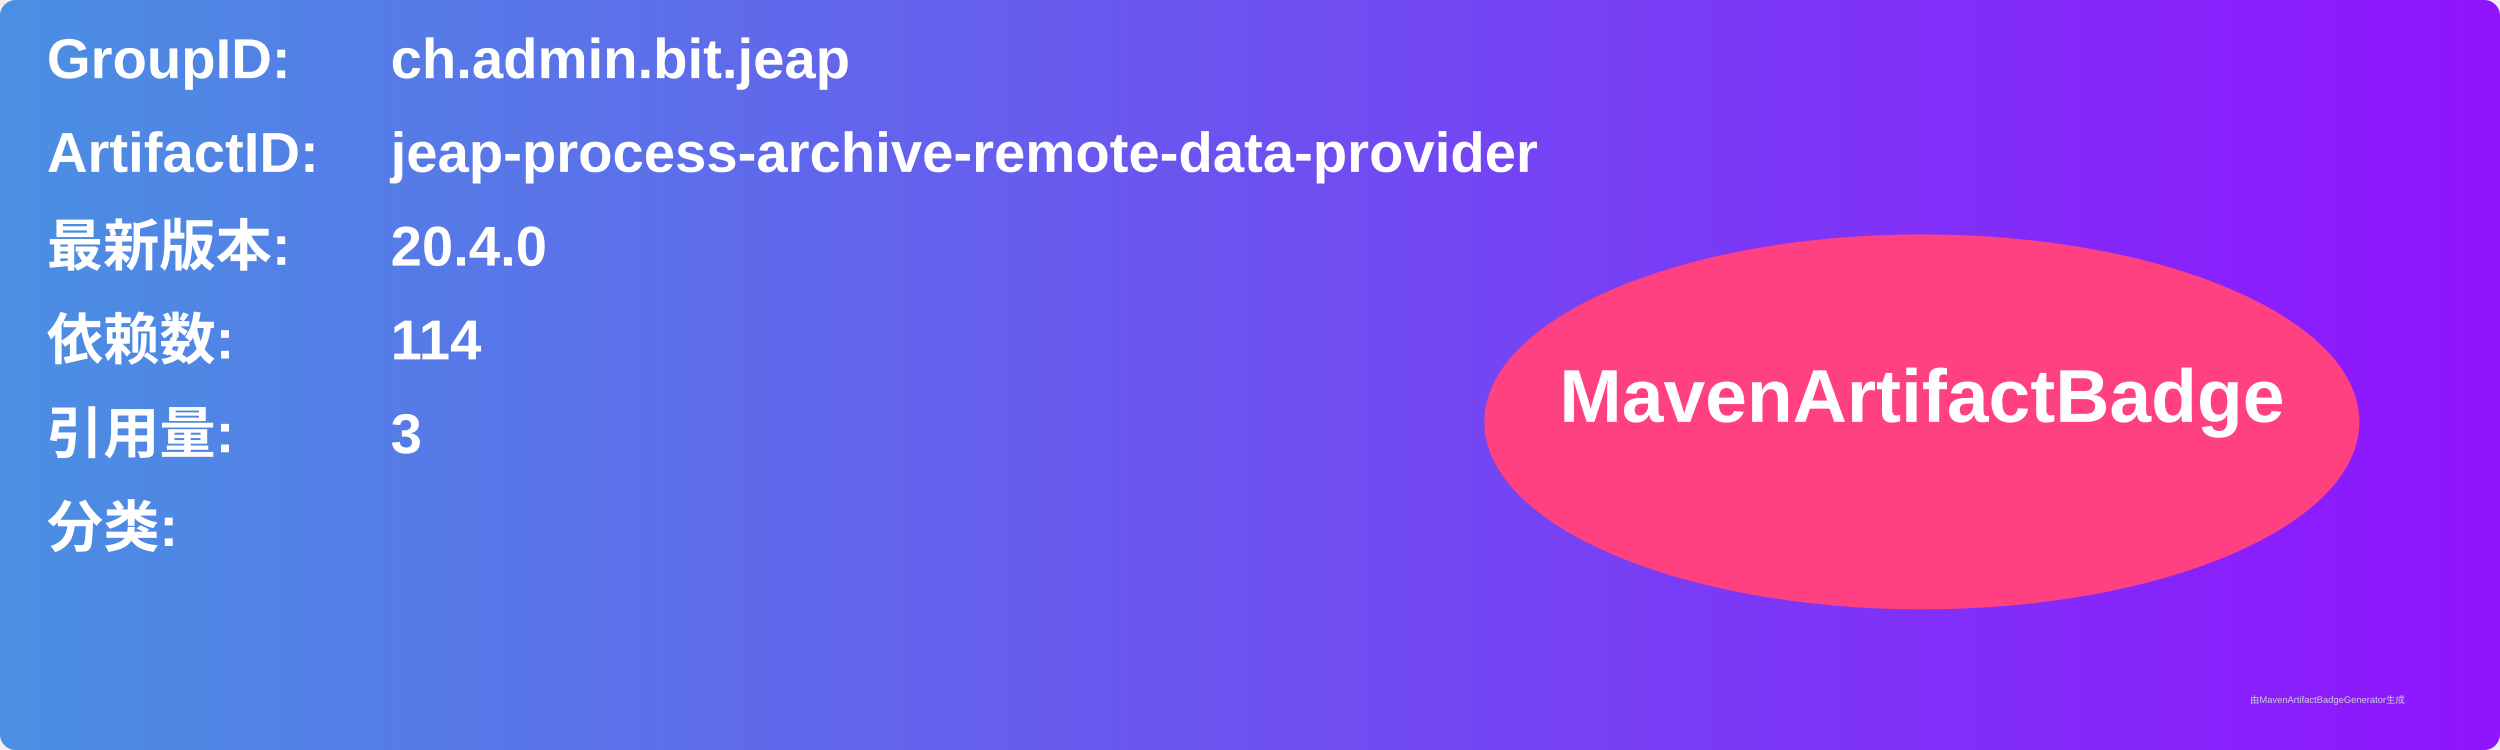
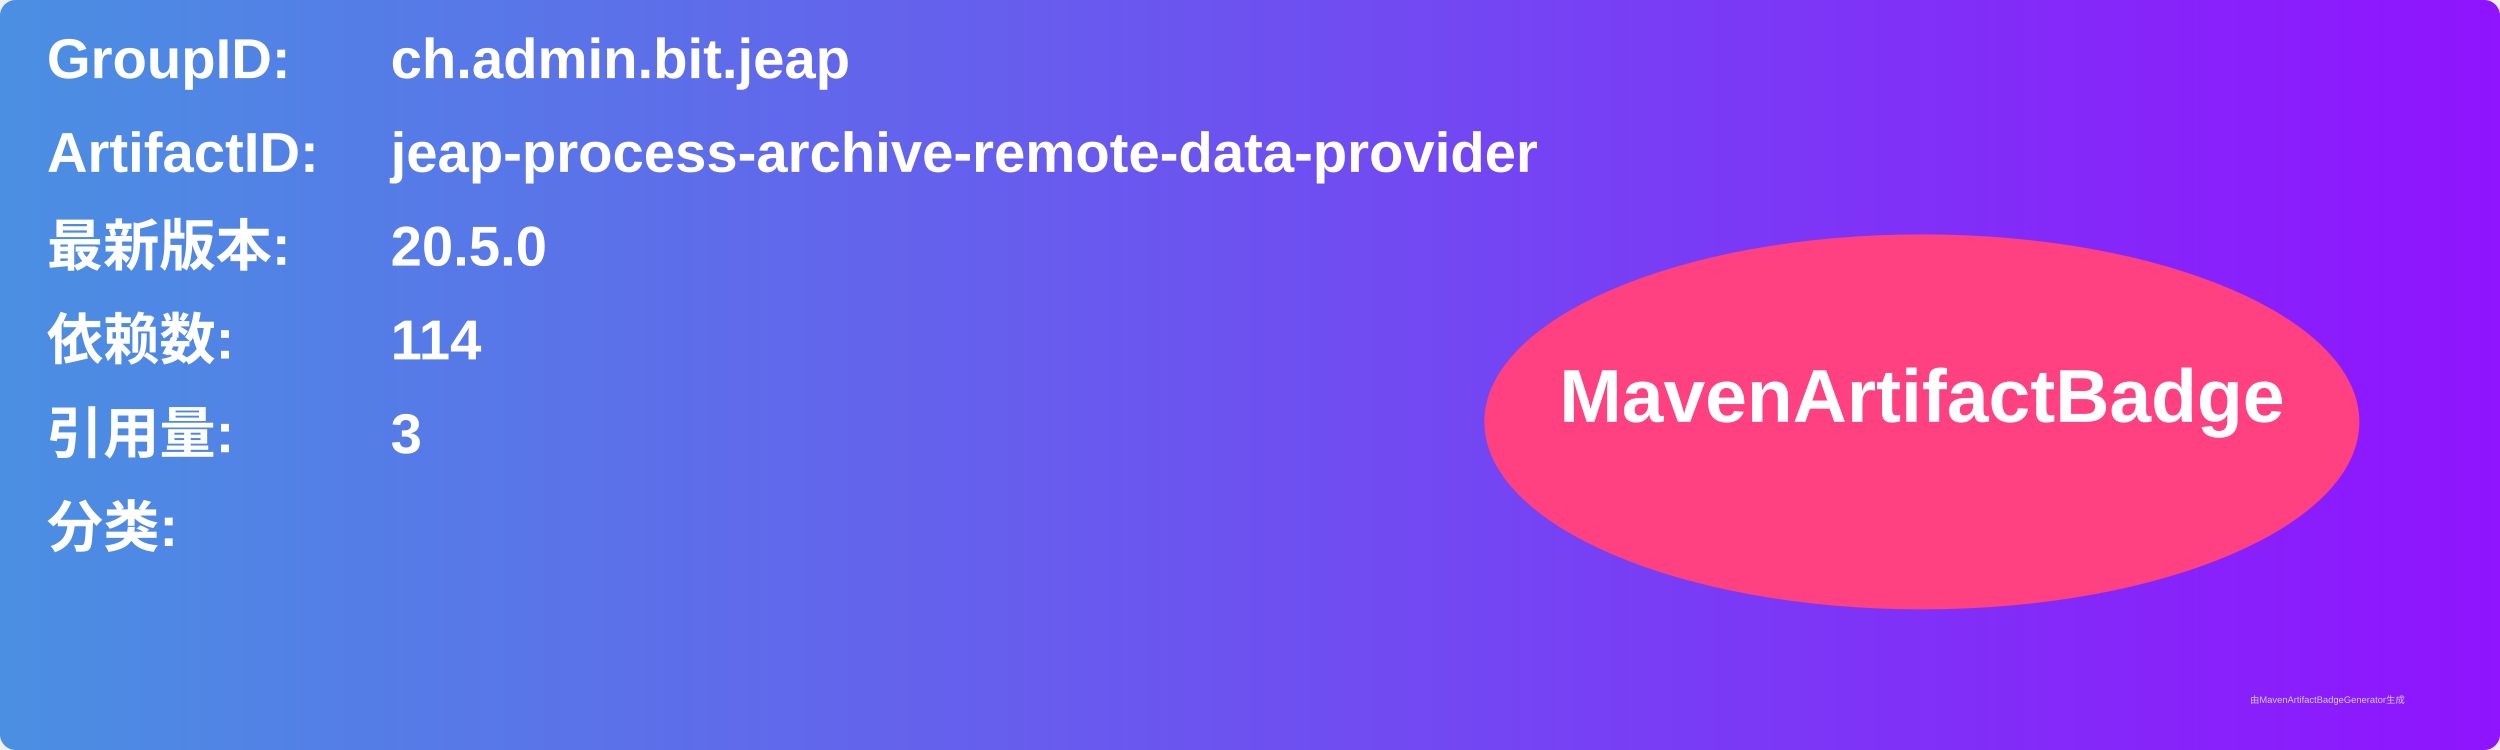
<svg xmlns="http://www.w3.org/2000/svg" width="800" height="240" viewBox="0 0 800 240">
  <linearGradient id="grad" x1="0%" y1="0%" x2="100%" y2="0%">
    <stop offset="0%" stop-color="#4a90e2" />
    <stop offset="100%" stop-color="#9013fe" />
  </linearGradient>
  <rect width="100%" height="100%" rx="5" ry="5" fill="url(#grad)" />
  <g transform="translate(15, 15)">
    <text x="0" y="10" font-family="Arial" font-size="18" fill="white" font-weight="bold" width="260">GroupID:</text>
    <text x="110" y="10" font-family="Arial" font-size="18" fill="white" font-weight="bold" width="460">ch.admin.bit.jeap</text>
    <text x="0" y="40" font-family="Arial" font-size="18" fill="white" font-weight="bold" width="260">ArtifactID:</text>
    <text x="110" y="40" font-family="Arial" font-size="18" fill="white" font-weight="bold" width="460">jeap-process-archive-remote-data-provider</text>
    <text x="0" y="70" font-family="Arial" font-size="18" fill="white" font-weight="bold">最新版本:</text>
    <text x="110" y="70" font-family="Arial" font-size="18" fill="white" font-weight="bold">
-       <tspan font-weight="bold">20.4.0</tspan>
+       <tspan font-weight="bold">20.5.0</tspan>
    </text>
    <text x="0" y="100" font-family="Arial" font-size="18" fill="white" font-weight="bold">依赖数: </text>
    <text x="110" y="100" font-family="Arial" font-size="18" fill="white">
      <tspan font-weight="bold">114</tspan>
    </text>
    <text x="0" y="130" font-family="Arial" font-size="18" fill="white" font-weight="bold">引用量: </text>
    <text x="110" y="130" font-family="Arial" font-size="18" fill="white">
      <tspan font-weight="bold">3</tspan>
    </text>
    <text x="0" y="160" font-family="Arial" font-size="18" fill="white" font-weight="bold">分类:</text>
    <text x="10" y="190" font-family="Arial" font-size="10" fill="white">
      <tspan font-weight="bold" />
    </text>
    <ellipse cx="600" cy="120" rx="140" ry="60" fill="#ff4081" />
    <text x="600" y="120" text-anchor="middle" font-family="Arial" font-size="24" fill="white" font-weight="bold">MavenArtifactBadge</text>
  </g>
  <text x="720" y="225" font-family="Arial" font-size="3" fill="#d0d0d0">由MavenArtifactBadgeGenerator生成</text>
</svg>
